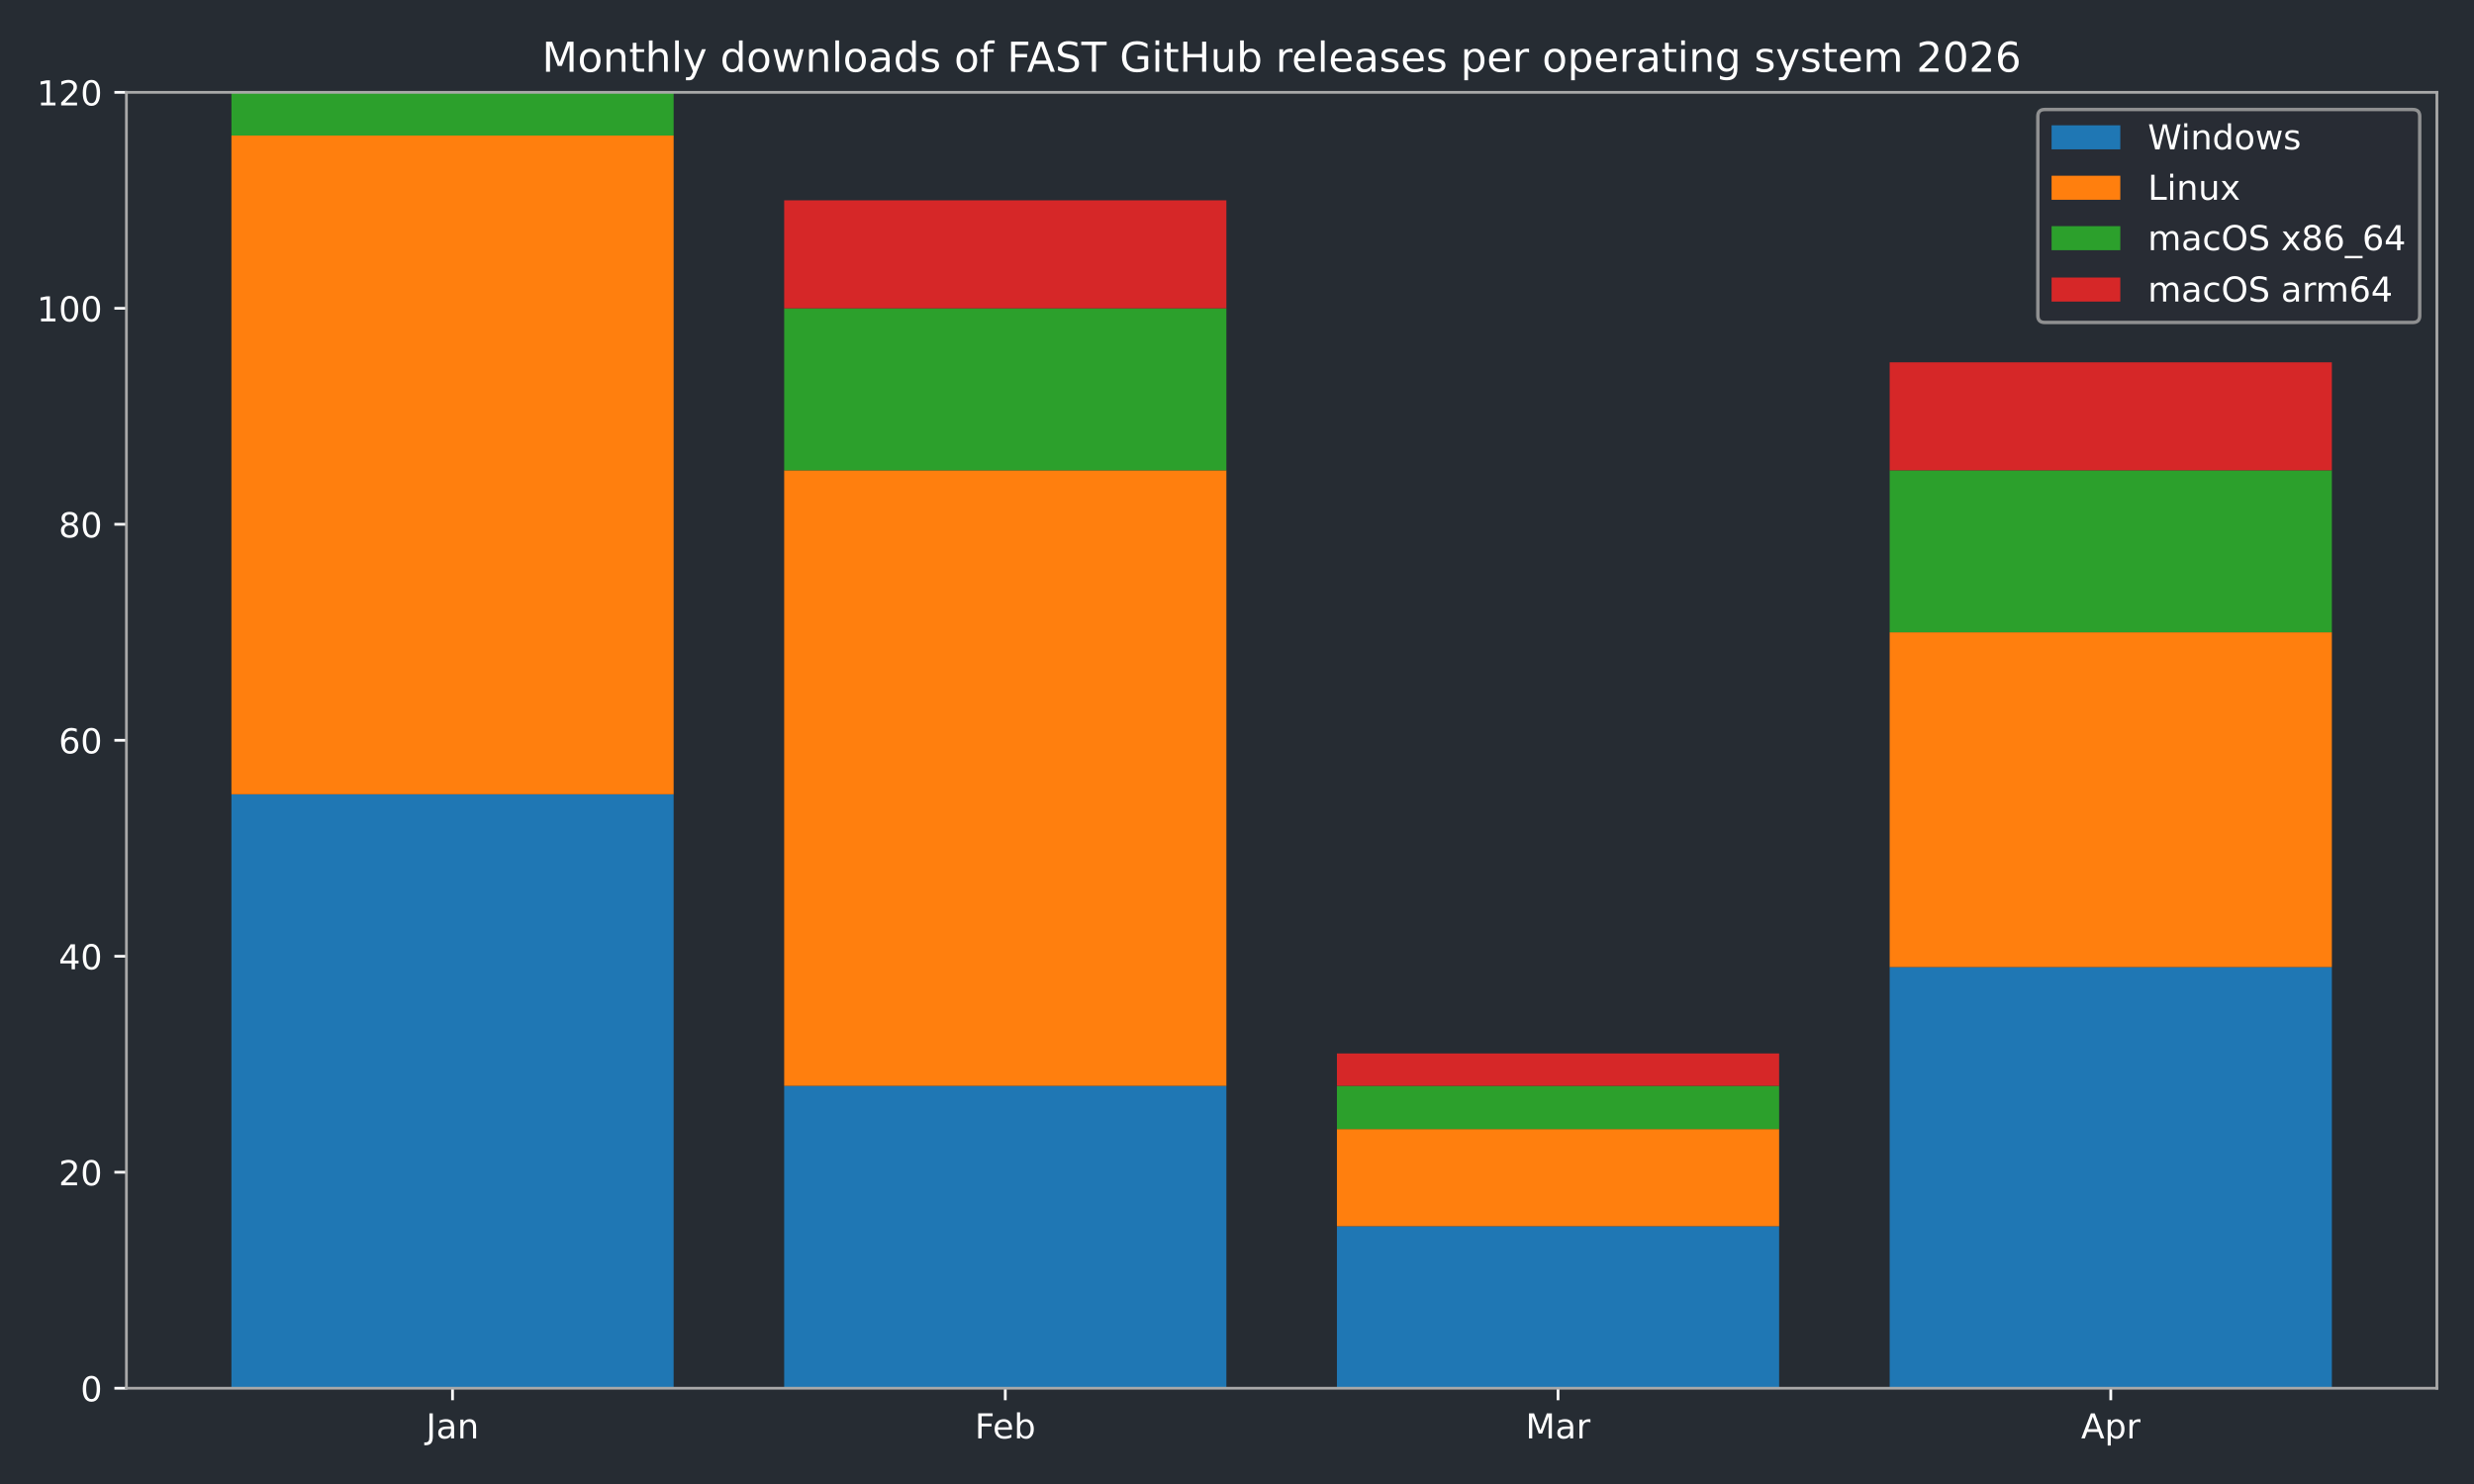
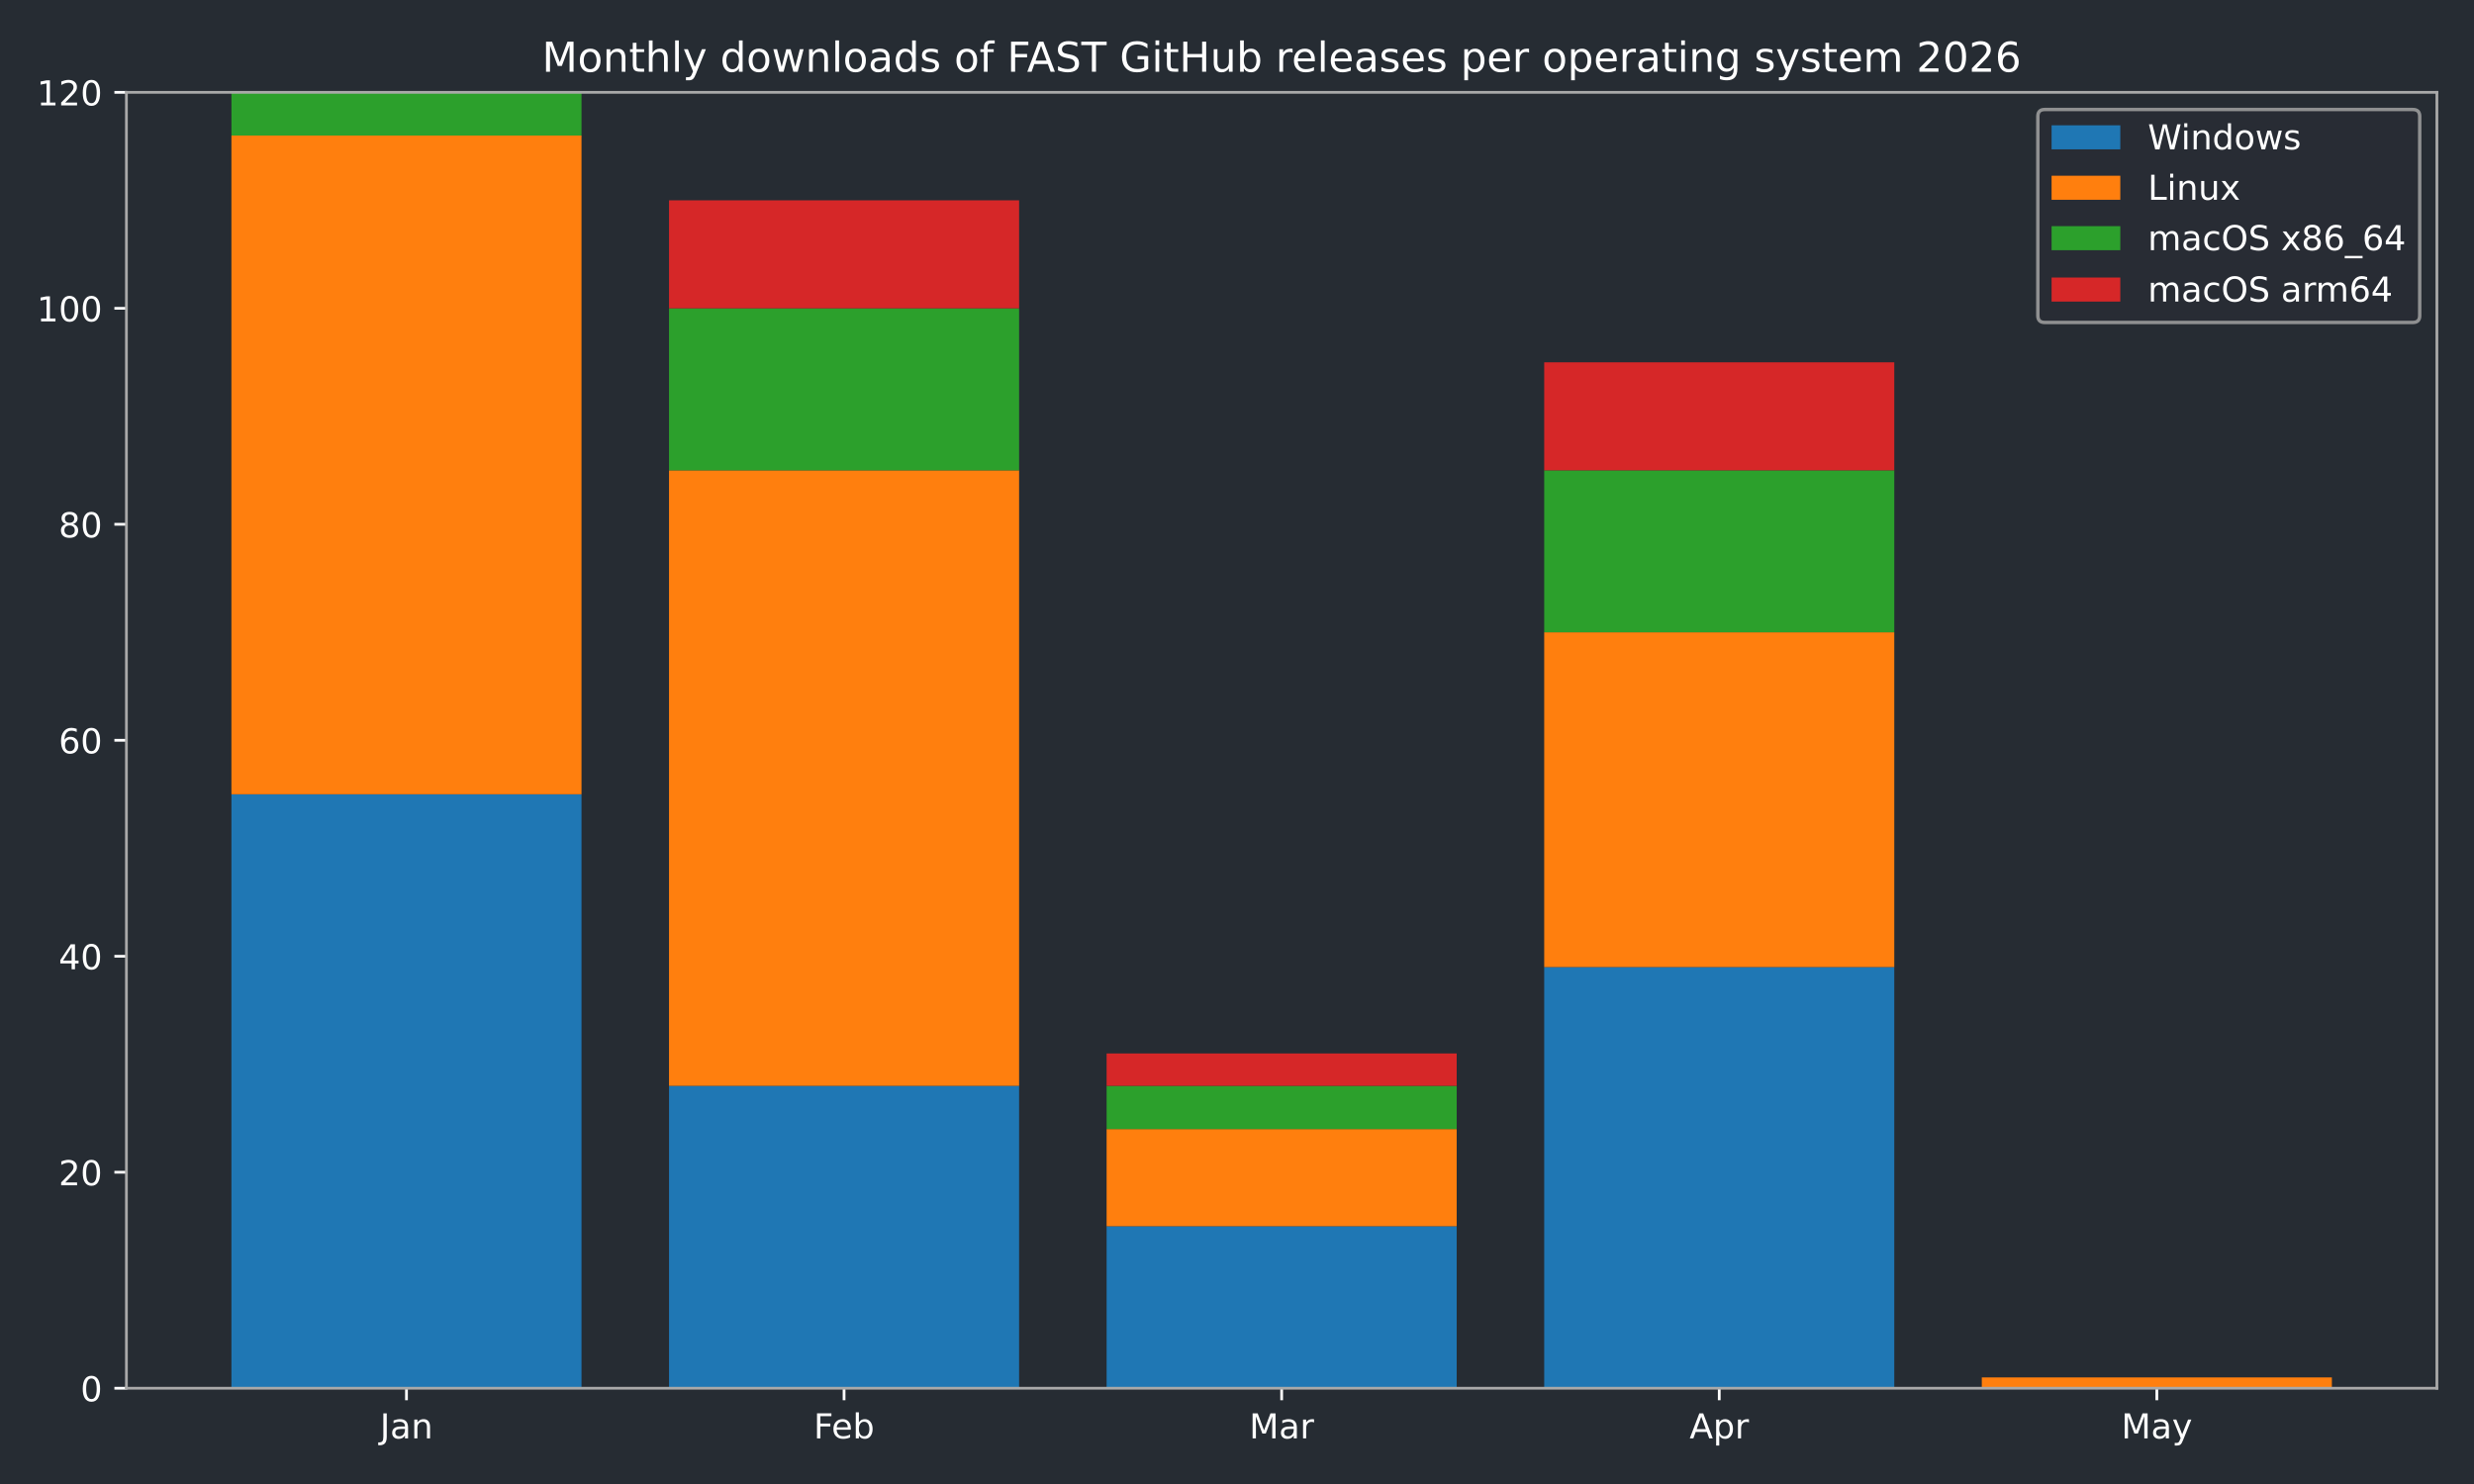
<svg xmlns="http://www.w3.org/2000/svg" xmlns:xlink="http://www.w3.org/1999/xlink" width="720pt" height="432pt" viewBox="0 0 720 432" version="1.1">
  <defs>
    <style type="text/css">*{stroke-linejoin: round; stroke-linecap: butt}</style>
  </defs>
  <g id="figure_1">
    <g id="patch_1">
      <path d="M 0 432  L 720 432  L 720 0  L 0 0  z " style="fill: #262c33" />
    </g>
    <g id="axes_1">
      <g id="patch_2">
        <path d="M 36.79 404.12  L 709.2 404.12  L 709.2 26.88  L 36.79 26.88  z " style="fill: #262c33" />
      </g>
      <g id="patch_3">
-         <path d="M 67.354 404.12  L 196.045 404.12  L 196.045 231.218  L 67.354 231.218  z " clip-path="url(#pd6a14d8ec6)" style="fill: #1f77b4" />
+         <path d="M 67.354 404.12  L 169.234 404.12  L 169.234 231.218  L 67.354 231.218  z " clip-path="url(#pbd610a93d9)" style="fill: #1f77b4" />
      </g>
      <g id="patch_4">
-         <path d="M 228.218 404.12  L 356.909 404.12  L 356.909 316.097  L 228.218 316.097  z " clip-path="url(#pd6a14d8ec6)" style="fill: #1f77b4" />
+         <path d="M 194.704 404.12  L 296.585 404.12  L 296.585 316.097  L 194.704 316.097  z " clip-path="url(#pbd610a93d9)" style="fill: #1f77b4" />
      </g>
      <g id="patch_5">
-         <path d="M 389.081 404.12  L 517.772 404.12  L 517.772 356.965  L 389.081 356.965  z " clip-path="url(#pd6a14d8ec6)" style="fill: #1f77b4" />
+         <path d="M 322.055 404.12  L 423.935 404.12  L 423.935 356.965  L 322.055 356.965  z " clip-path="url(#pbd610a93d9)" style="fill: #1f77b4" />
      </g>
      <g id="patch_6">
-         <path d="M 549.945 404.12  L 678.636 404.12  L 678.636 281.517  L 549.945 281.517  z " clip-path="url(#pd6a14d8ec6)" style="fill: #1f77b4" />
+         <path d="M 449.405 404.12  L 551.286 404.12  L 551.286 281.517  L 449.405 281.517  z " clip-path="url(#pbd610a93d9)" style="fill: #1f77b4" />
      </g>
      <g id="patch_7">
-         <path d="M 67.354 231.218  L 196.045 231.218  L 196.045 39.455  L 67.354 39.455  z " clip-path="url(#pd6a14d8ec6)" style="fill: #ff7f0e" />
+         <path d="M 576.756 404.12  L 678.636 404.12  L 678.636 404.12  L 576.756 404.12  z " clip-path="url(#pbd610a93d9)" style="fill: #1f77b4" />
      </g>
      <g id="patch_8">
-         <path d="M 228.218 316.097  L 356.909 316.097  L 356.909 136.908  L 228.218 136.908  z " clip-path="url(#pd6a14d8ec6)" style="fill: #ff7f0e" />
+         <path d="M 67.354 231.218  L 169.234 231.218  L 169.234 39.455  L 67.354 39.455  z " clip-path="url(#pbd610a93d9)" style="fill: #ff7f0e" />
      </g>
      <g id="patch_9">
-         <path d="M 389.081 356.965  L 517.772 356.965  L 517.772 328.672  L 389.081 328.672  z " clip-path="url(#pd6a14d8ec6)" style="fill: #ff7f0e" />
+         <path d="M 194.704 316.097  L 296.585 316.097  L 296.585 136.908  L 194.704 136.908  z " clip-path="url(#pbd610a93d9)" style="fill: #ff7f0e" />
      </g>
      <g id="patch_10">
-         <path d="M 549.945 281.517  L 678.636 281.517  L 678.636 184.063  L 549.945 184.063  z " clip-path="url(#pd6a14d8ec6)" style="fill: #ff7f0e" />
+         <path d="M 322.055 356.965  L 423.935 356.965  L 423.935 328.672  L 322.055 328.672  z " clip-path="url(#pbd610a93d9)" style="fill: #ff7f0e" />
      </g>
      <g id="patch_11">
-         <path d="M 67.354 39.455  L 196.045 39.455  L 196.045 26.88  L 67.354 26.88  z " clip-path="url(#pd6a14d8ec6)" style="fill: #2ca02c" />
+         <path d="M 449.405 281.517  L 551.286 281.517  L 551.286 184.063  L 449.405 184.063  z " clip-path="url(#pbd610a93d9)" style="fill: #ff7f0e" />
      </g>
      <g id="patch_12">
-         <path d="M 228.218 136.908  L 356.909 136.908  L 356.909 89.753  L 228.218 89.753  z " clip-path="url(#pd6a14d8ec6)" style="fill: #2ca02c" />
+         <path d="M 576.756 404.12  L 678.636 404.12  L 678.636 400.976  L 576.756 400.976  z " clip-path="url(#pbd610a93d9)" style="fill: #ff7f0e" />
      </g>
      <g id="patch_13">
-         <path d="M 389.081 328.672  L 517.772 328.672  L 517.772 316.097  L 389.081 316.097  z " clip-path="url(#pd6a14d8ec6)" style="fill: #2ca02c" />
+         <path d="M 67.354 39.455  L 169.234 39.455  L 169.234 26.88  L 67.354 26.88  z " clip-path="url(#pbd610a93d9)" style="fill: #2ca02c" />
      </g>
      <g id="patch_14">
-         <path d="M 549.945 184.063  L 678.636 184.063  L 678.636 136.908  L 549.945 136.908  z " clip-path="url(#pd6a14d8ec6)" style="fill: #2ca02c" />
+         <path d="M 194.704 136.908  L 296.585 136.908  L 296.585 89.753  L 194.704 89.753  z " clip-path="url(#pbd610a93d9)" style="fill: #2ca02c" />
      </g>
      <g id="patch_15">
-         <path d="M 67.354 26.88  L 196.045 26.88  L 196.045 26.88  L 67.354 26.88  z " clip-path="url(#pd6a14d8ec6)" style="fill: #d62728" />
+         <path d="M 322.055 328.672  L 423.935 328.672  L 423.935 316.097  L 322.055 316.097  z " clip-path="url(#pbd610a93d9)" style="fill: #2ca02c" />
      </g>
      <g id="patch_16">
-         <path d="M 228.218 89.753  L 356.909 89.753  L 356.909 58.317  L 228.218 58.317  z " clip-path="url(#pd6a14d8ec6)" style="fill: #d62728" />
+         <path d="M 449.405 184.063  L 551.286 184.063  L 551.286 136.908  L 449.405 136.908  z " clip-path="url(#pbd610a93d9)" style="fill: #2ca02c" />
      </g>
      <g id="patch_17">
-         <path d="M 389.081 316.097  L 517.772 316.097  L 517.772 306.666  L 389.081 306.666  z " clip-path="url(#pd6a14d8ec6)" style="fill: #d62728" />
+         <path d="M 576.756 400.976  L 678.636 400.976  L 678.636 400.976  L 576.756 400.976  z " clip-path="url(#pbd610a93d9)" style="fill: #2ca02c" />
      </g>
      <g id="patch_18">
-         <path d="M 549.945 136.908  L 678.636 136.908  L 678.636 105.472  L 549.945 105.472  z " clip-path="url(#pd6a14d8ec6)" style="fill: #d62728" />
+         <path d="M 67.354 26.88  L 169.234 26.88  L 169.234 26.88  L 67.354 26.88  z " clip-path="url(#pbd610a93d9)" style="fill: #d62728" />
+       </g>
+       <g id="patch_19">
+         <path d="M 194.704 89.753  L 296.585 89.753  L 296.585 58.317  L 194.704 58.317  z " clip-path="url(#pbd610a93d9)" style="fill: #d62728" />
+       </g>
+       <g id="patch_20">
+         <path d="M 322.055 316.097  L 423.935 316.097  L 423.935 306.666  L 322.055 306.666  z " clip-path="url(#pbd610a93d9)" style="fill: #d62728" />
+       </g>
+       <g id="patch_21">
+         <path d="M 449.405 136.908  L 551.286 136.908  L 551.286 105.472  L 449.405 105.472  z " clip-path="url(#pbd610a93d9)" style="fill: #d62728" />
+       </g>
+       <g id="patch_22">
+         <path d="M 576.756 400.976  L 678.636 400.976  L 678.636 400.976  L 576.756 400.976  z " clip-path="url(#pbd610a93d9)" style="fill: #d62728" />
      </g>
      <g id="matplotlib.axis_1">
        <g id="xtick_1">
          <g id="line2d_1">
            <defs>
-               <path id="m2f04fd8aa3" d="M 0 0  L 0 3.5  " style="stroke: #ffffff; stroke-width: 0.8" />
+               <path id="m03e7fba0e6" d="M 0 0  L 0 3.5  " style="stroke: #ffffff; stroke-width: 0.8" />
            </defs>
            <g>
-               <use xlink:href="#m2f04fd8aa3" x="131.7" y="404.12" style="fill: #ffffff; stroke: #ffffff; stroke-width: 0.8" />
+               <use xlink:href="#m03e7fba0e6" x="118.294" y="404.12" style="fill: #ffffff; stroke: #ffffff; stroke-width: 0.8" />
            </g>
          </g>
          <g id="text_1">
-             <g style="fill: #ffffff" transform="translate(123.9917 418.7184) scale(0.1 -0.1)">
+             <g style="fill: #ffffff" transform="translate(110.5864 418.7184) scale(0.1 -0.1)">
              <defs>
                <path id="DejaVuSans-4a" d="M 628 4666  L 1259 4666  L 1259 325  Q 1259 -519 939 -900  Q 619 -1281 -91 -1281  L -331 -1281  L -331 -750  L -134 -750  Q 284 -750 456 -515  Q 628 -281 628 325  L 628 4666  z " transform="scale(0.015625)" />
                <path id="DejaVuSans-61" d="M 2194 1759  Q 1497 1759 1228 1600  Q 959 1441 959 1056  Q 959 750 1161 570  Q 1363 391 1709 391  Q 2188 391 2477 730  Q 2766 1069 2766 1631  L 2766 1759  L 2194 1759  z M 3341 1997  L 3341 0  L 2766 0  L 2766 531  Q 2569 213 2275 61  Q 1981 -91 1556 -91  Q 1019 -91 701 211  Q 384 513 384 1019  Q 384 1609 779 1909  Q 1175 2209 1959 2209  L 2766 2209  L 2766 2266  Q 2766 2663 2505 2880  Q 2244 3097 1772 3097  Q 1472 3097 1187 3025  Q 903 2953 641 2809  L 641 3341  Q 956 3463 1253 3523  Q 1550 3584 1831 3584  Q 2591 3584 2966 3190  Q 3341 2797 3341 1997  z " transform="scale(0.015625)" />
                <path id="DejaVuSans-6e" d="M 3513 2113  L 3513 0  L 2938 0  L 2938 2094  Q 2938 2591 2744 2837  Q 2550 3084 2163 3084  Q 1697 3084 1428 2787  Q 1159 2491 1159 1978  L 1159 0  L 581 0  L 581 3500  L 1159 3500  L 1159 2956  Q 1366 3272 1645 3428  Q 1925 3584 2291 3584  Q 2894 3584 3203 3211  Q 3513 2838 3513 2113  z " transform="scale(0.015625)" />
              </defs>
              <use xlink:href="#DejaVuSans-4a" />
              <use xlink:href="#DejaVuSans-61" transform="translate(29.49219 0)" />
              <use xlink:href="#DejaVuSans-6e" transform="translate(90.77148 0)" />
            </g>
          </g>
        </g>
        <g id="xtick_2">
          <g id="line2d_2">
            <g>
-               <use xlink:href="#m2f04fd8aa3" x="292.563" y="404.12" style="fill: #ffffff; stroke: #ffffff; stroke-width: 0.8" />
+               <use xlink:href="#m03e7fba0e6" x="245.645" y="404.12" style="fill: #ffffff; stroke: #ffffff; stroke-width: 0.8" />
            </g>
          </g>
          <g id="text_2">
-             <g style="fill: #ffffff" transform="translate(283.7116 418.7184) scale(0.1 -0.1)">
+             <g style="fill: #ffffff" transform="translate(236.7931 418.7184) scale(0.1 -0.1)">
              <defs>
                <path id="DejaVuSans-46" d="M 628 4666  L 3309 4666  L 3309 4134  L 1259 4134  L 1259 2759  L 3109 2759  L 3109 2228  L 1259 2228  L 1259 0  L 628 0  L 628 4666  z " transform="scale(0.015625)" />
                <path id="DejaVuSans-65" d="M 3597 1894  L 3597 1613  L 953 1613  Q 991 1019 1311 708  Q 1631 397 2203 397  Q 2534 397 2845 478  Q 3156 559 3463 722  L 3463 178  Q 3153 47 2828 -22  Q 2503 -91 2169 -91  Q 1331 -91 842 396  Q 353 884 353 1716  Q 353 2575 817 3079  Q 1281 3584 2069 3584  Q 2775 3584 3186 3129  Q 3597 2675 3597 1894  z M 3022 2063  Q 3016 2534 2758 2815  Q 2500 3097 2075 3097  Q 1594 3097 1305 2825  Q 1016 2553 972 2059  L 3022 2063  z " transform="scale(0.015625)" />
                <path id="DejaVuSans-62" d="M 3116 1747  Q 3116 2381 2855 2742  Q 2594 3103 2138 3103  Q 1681 3103 1420 2742  Q 1159 2381 1159 1747  Q 1159 1113 1420 752  Q 1681 391 2138 391  Q 2594 391 2855 752  Q 3116 1113 3116 1747  z M 1159 2969  Q 1341 3281 1617 3432  Q 1894 3584 2278 3584  Q 2916 3584 3314 3078  Q 3713 2572 3713 1747  Q 3713 922 3314 415  Q 2916 -91 2278 -91  Q 1894 -91 1617 61  Q 1341 213 1159 525  L 1159 0  L 581 0  L 581 4863  L 1159 4863  L 1159 2969  z " transform="scale(0.015625)" />
              </defs>
              <use xlink:href="#DejaVuSans-46" />
              <use xlink:href="#DejaVuSans-65" transform="translate(52.01953 0)" />
              <use xlink:href="#DejaVuSans-62" transform="translate(113.543 0)" />
            </g>
          </g>
        </g>
        <g id="xtick_3">
          <g id="line2d_3">
            <g>
-               <use xlink:href="#m2f04fd8aa3" x="453.427" y="404.12" style="fill: #ffffff; stroke: #ffffff; stroke-width: 0.8" />
+               <use xlink:href="#m03e7fba0e6" x="372.995" y="404.12" style="fill: #ffffff; stroke: #ffffff; stroke-width: 0.8" />
            </g>
          </g>
          <g id="text_3">
-             <g style="fill: #ffffff" transform="translate(443.9932 418.7184) scale(0.1 -0.1)">
+             <g style="fill: #ffffff" transform="translate(363.5614 418.7184) scale(0.1 -0.1)">
              <defs>
                <path id="DejaVuSans-4d" d="M 628 4666  L 1569 4666  L 2759 1491  L 3956 4666  L 4897 4666  L 4897 0  L 4281 0  L 4281 4097  L 3078 897  L 2444 897  L 1241 4097  L 1241 0  L 628 0  L 628 4666  z " transform="scale(0.015625)" />
                <path id="DejaVuSans-72" d="M 2631 2963  Q 2534 3019 2420 3045  Q 2306 3072 2169 3072  Q 1681 3072 1420 2755  Q 1159 2438 1159 1844  L 1159 0  L 581 0  L 581 3500  L 1159 3500  L 1159 2956  Q 1341 3275 1631 3429  Q 1922 3584 2338 3584  Q 2397 3584 2469 3576  Q 2541 3569 2628 3553  L 2631 2963  z " transform="scale(0.015625)" />
              </defs>
              <use xlink:href="#DejaVuSans-4d" />
              <use xlink:href="#DejaVuSans-61" transform="translate(86.2793 0)" />
              <use xlink:href="#DejaVuSans-72" transform="translate(147.5586 0)" />
            </g>
          </g>
        </g>
        <g id="xtick_4">
          <g id="line2d_4">
            <g>
-               <use xlink:href="#m2f04fd8aa3" x="614.29" y="404.12" style="fill: #ffffff; stroke: #ffffff; stroke-width: 0.8" />
+               <use xlink:href="#m03e7fba0e6" x="500.345" y="404.12" style="fill: #ffffff; stroke: #ffffff; stroke-width: 0.8" />
            </g>
          </g>
          <g id="text_4">
-             <g style="fill: #ffffff" transform="translate(605.6405 418.7184) scale(0.1 -0.1)">
+             <g style="fill: #ffffff" transform="translate(491.6954 418.7184) scale(0.1 -0.1)">
              <defs>
                <path id="DejaVuSans-41" d="M 2188 4044  L 1331 1722  L 3047 1722  L 2188 4044  z M 1831 4666  L 2547 4666  L 4325 0  L 3669 0  L 3244 1197  L 1141 1197  L 716 0  L 50 0  L 1831 4666  z " transform="scale(0.015625)" />
                <path id="DejaVuSans-70" d="M 1159 525  L 1159 -1331  L 581 -1331  L 581 3500  L 1159 3500  L 1159 2969  Q 1341 3281 1617 3432  Q 1894 3584 2278 3584  Q 2916 3584 3314 3078  Q 3713 2572 3713 1747  Q 3713 922 3314 415  Q 2916 -91 2278 -91  Q 1894 -91 1617 61  Q 1341 213 1159 525  z M 3116 1747  Q 3116 2381 2855 2742  Q 2594 3103 2138 3103  Q 1681 3103 1420 2742  Q 1159 2381 1159 1747  Q 1159 1113 1420 752  Q 1681 391 2138 391  Q 2594 391 2855 752  Q 3116 1113 3116 1747  z " transform="scale(0.015625)" />
              </defs>
              <use xlink:href="#DejaVuSans-41" />
              <use xlink:href="#DejaVuSans-70" transform="translate(68.4082 0)" />
              <use xlink:href="#DejaVuSans-72" transform="translate(131.8848 0)" />
            </g>
          </g>
        </g>
+         <g id="xtick_5">
+           <g id="line2d_5">
+             <g>
+               <use xlink:href="#m03e7fba0e6" x="627.696" y="404.12" style="fill: #ffffff; stroke: #ffffff; stroke-width: 0.8" />
+             </g>
+           </g>
+           <g id="text_5">
+             <g style="fill: #ffffff" transform="translate(617.3583 418.7184) scale(0.1 -0.1)">
+               <defs>
+                 <path id="DejaVuSans-79" d="M 2059 -325  Q 1816 -950 1584 -1140  Q 1353 -1331 966 -1331  L 506 -1331  L 506 -850  L 844 -850  Q 1081 -850 1212 -737  Q 1344 -625 1503 -206  L 1606 56  L 191 3500  L 800 3500  L 1894 763  L 2988 3500  L 3597 3500  L 2059 -325  z " transform="scale(0.015625)" />
+               </defs>
+               <use xlink:href="#DejaVuSans-4d" />
+               <use xlink:href="#DejaVuSans-61" transform="translate(86.2793 0)" />
+               <use xlink:href="#DejaVuSans-79" transform="translate(147.5586 0)" />
+             </g>
+           </g>
+         </g>
      </g>
      <g id="matplotlib.axis_2">
        <g id="ytick_1">
-           <g id="line2d_5">
+           <g id="line2d_6">
            <defs>
-               <path id="m937e18650d" d="M 0 0  L -3.5 0  " style="stroke: #ffffff; stroke-width: 0.8" />
+               <path id="m970c5c3426" d="M 0 0  L -3.5 0  " style="stroke: #ffffff; stroke-width: 0.8" />
            </defs>
            <g>
-               <use xlink:href="#m937e18650d" x="36.79" y="404.12" style="fill: #ffffff; stroke: #ffffff; stroke-width: 0.8" />
-             </g>
-           </g>
-           <g id="text_5">
+               <use xlink:href="#m970c5c3426" x="36.79" y="404.12" style="fill: #ffffff; stroke: #ffffff; stroke-width: 0.8" />
+             </g>
+           </g>
+           <g id="text_6">
            <g style="fill: #ffffff" transform="translate(23.4275 407.9192) scale(0.1 -0.1)">
              <defs>
                <path id="DejaVuSans-30" d="M 2034 4250  Q 1547 4250 1301 3770  Q 1056 3291 1056 2328  Q 1056 1369 1301 889  Q 1547 409 2034 409  Q 2525 409 2770 889  Q 3016 1369 3016 2328  Q 3016 3291 2770 3770  Q 2525 4250 2034 4250  z M 2034 4750  Q 2819 4750 3233 4129  Q 3647 3509 3647 2328  Q 3647 1150 3233 529  Q 2819 -91 2034 -91  Q 1250 -91 836 529  Q 422 1150 422 2328  Q 422 3509 836 4129  Q 1250 4750 2034 4750  z " transform="scale(0.015625)" />
              </defs>
              <use xlink:href="#DejaVuSans-30" />
            </g>
          </g>
        </g>
        <g id="ytick_2">
-           <g id="line2d_6">
-             <g>
-               <use xlink:href="#m937e18650d" x="36.79" y="341.247" style="fill: #ffffff; stroke: #ffffff; stroke-width: 0.8" />
-             </g>
-           </g>
-           <g id="text_6">
+           <g id="line2d_7">
+             <g>
+               <use xlink:href="#m970c5c3426" x="36.79" y="341.247" style="fill: #ffffff; stroke: #ffffff; stroke-width: 0.8" />
+             </g>
+           </g>
+           <g id="text_7">
            <g style="fill: #ffffff" transform="translate(17.065 345.0459) scale(0.1 -0.1)">
              <defs>
                <path id="DejaVuSans-32" d="M 1228 531  L 3431 531  L 3431 0  L 469 0  L 469 531  Q 828 903 1448 1529  Q 2069 2156 2228 2338  Q 2531 2678 2651 2914  Q 2772 3150 2772 3378  Q 2772 3750 2511 3984  Q 2250 4219 1831 4219  Q 1534 4219 1204 4116  Q 875 4013 500 3803  L 500 4441  Q 881 4594 1212 4672  Q 1544 4750 1819 4750  Q 2544 4750 2975 4387  Q 3406 4025 3406 3419  Q 3406 3131 3298 2873  Q 3191 2616 2906 2266  Q 2828 2175 2409 1742  Q 1991 1309 1228 531  z " transform="scale(0.015625)" />
              </defs>
              <use xlink:href="#DejaVuSans-32" />
              <use xlink:href="#DejaVuSans-30" transform="translate(63.62305 0)" />
            </g>
          </g>
        </g>
        <g id="ytick_3">
-           <g id="line2d_7">
-             <g>
-               <use xlink:href="#m937e18650d" x="36.79" y="278.373" style="fill: #ffffff; stroke: #ffffff; stroke-width: 0.8" />
-             </g>
-           </g>
-           <g id="text_7">
+           <g id="line2d_8">
+             <g>
+               <use xlink:href="#m970c5c3426" x="36.79" y="278.373" style="fill: #ffffff; stroke: #ffffff; stroke-width: 0.8" />
+             </g>
+           </g>
+           <g id="text_8">
            <g style="fill: #ffffff" transform="translate(17.065 282.1726) scale(0.1 -0.1)">
              <defs>
                <path id="DejaVuSans-34" d="M 2419 4116  L 825 1625  L 2419 1625  L 2419 4116  z M 2253 4666  L 3047 4666  L 3047 1625  L 3713 1625  L 3713 1100  L 3047 1100  L 3047 0  L 2419 0  L 2419 1100  L 313 1100  L 313 1709  L 2253 4666  z " transform="scale(0.015625)" />
              </defs>
              <use xlink:href="#DejaVuSans-34" />
              <use xlink:href="#DejaVuSans-30" transform="translate(63.62305 0)" />
            </g>
          </g>
        </g>
        <g id="ytick_4">
-           <g id="line2d_8">
-             <g>
-               <use xlink:href="#m937e18650d" x="36.79" y="215.5" style="fill: #ffffff; stroke: #ffffff; stroke-width: 0.8" />
-             </g>
-           </g>
-           <g id="text_8">
+           <g id="line2d_9">
+             <g>
+               <use xlink:href="#m970c5c3426" x="36.79" y="215.5" style="fill: #ffffff; stroke: #ffffff; stroke-width: 0.8" />
+             </g>
+           </g>
+           <g id="text_9">
            <g style="fill: #ffffff" transform="translate(17.065 219.2992) scale(0.1 -0.1)">
              <defs>
                <path id="DejaVuSans-36" d="M 2113 2584  Q 1688 2584 1439 2293  Q 1191 2003 1191 1497  Q 1191 994 1439 701  Q 1688 409 2113 409  Q 2538 409 2786 701  Q 3034 994 3034 1497  Q 3034 2003 2786 2293  Q 2538 2584 2113 2584  z M 3366 4563  L 3366 3988  Q 3128 4100 2886 4159  Q 2644 4219 2406 4219  Q 1781 4219 1451 3797  Q 1122 3375 1075 2522  Q 1259 2794 1537 2939  Q 1816 3084 2150 3084  Q 2853 3084 3261 2657  Q 3669 2231 3669 1497  Q 3669 778 3244 343  Q 2819 -91 2113 -91  Q 1303 -91 875 529  Q 447 1150 447 2328  Q 447 3434 972 4092  Q 1497 4750 2381 4750  Q 2619 4750 2861 4703  Q 3103 4656 3366 4563  z " transform="scale(0.015625)" />
              </defs>
              <use xlink:href="#DejaVuSans-36" />
              <use xlink:href="#DejaVuSans-30" transform="translate(63.62305 0)" />
            </g>
          </g>
        </g>
        <g id="ytick_5">
-           <g id="line2d_9">
-             <g>
-               <use xlink:href="#m937e18650d" x="36.79" y="152.627" style="fill: #ffffff; stroke: #ffffff; stroke-width: 0.8" />
-             </g>
-           </g>
-           <g id="text_9">
+           <g id="line2d_10">
+             <g>
+               <use xlink:href="#m970c5c3426" x="36.79" y="152.627" style="fill: #ffffff; stroke: #ffffff; stroke-width: 0.8" />
+             </g>
+           </g>
+           <g id="text_10">
            <g style="fill: #ffffff" transform="translate(17.065 156.4259) scale(0.1 -0.1)">
              <defs>
                <path id="DejaVuSans-38" d="M 2034 2216  Q 1584 2216 1326 1975  Q 1069 1734 1069 1313  Q 1069 891 1326 650  Q 1584 409 2034 409  Q 2484 409 2743 651  Q 3003 894 3003 1313  Q 3003 1734 2745 1975  Q 2488 2216 2034 2216  z M 1403 2484  Q 997 2584 770 2862  Q 544 3141 544 3541  Q 544 4100 942 4425  Q 1341 4750 2034 4750  Q 2731 4750 3128 4425  Q 3525 4100 3525 3541  Q 3525 3141 3298 2862  Q 3072 2584 2669 2484  Q 3125 2378 3379 2068  Q 3634 1759 3634 1313  Q 3634 634 3220 271  Q 2806 -91 2034 -91  Q 1263 -91 848 271  Q 434 634 434 1313  Q 434 1759 690 2068  Q 947 2378 1403 2484  z M 1172 3481  Q 1172 3119 1398 2916  Q 1625 2713 2034 2713  Q 2441 2713 2670 2916  Q 2900 3119 2900 3481  Q 2900 3844 2670 4047  Q 2441 4250 2034 4250  Q 1625 4250 1398 4047  Q 1172 3844 1172 3481  z " transform="scale(0.015625)" />
              </defs>
              <use xlink:href="#DejaVuSans-38" />
              <use xlink:href="#DejaVuSans-30" transform="translate(63.62305 0)" />
            </g>
          </g>
        </g>
        <g id="ytick_6">
-           <g id="line2d_10">
-             <g>
-               <use xlink:href="#m937e18650d" x="36.79" y="89.753" style="fill: #ffffff; stroke: #ffffff; stroke-width: 0.8" />
-             </g>
-           </g>
-           <g id="text_10">
+           <g id="line2d_11">
+             <g>
+               <use xlink:href="#m970c5c3426" x="36.79" y="89.753" style="fill: #ffffff; stroke: #ffffff; stroke-width: 0.8" />
+             </g>
+           </g>
+           <g id="text_11">
            <g style="fill: #ffffff" transform="translate(10.7025 93.55255) scale(0.1 -0.1)">
              <defs>
                <path id="DejaVuSans-31" d="M 794 531  L 1825 531  L 1825 4091  L 703 3866  L 703 4441  L 1819 4666  L 2450 4666  L 2450 531  L 3481 531  L 3481 0  L 794 0  L 794 531  z " transform="scale(0.015625)" />
              </defs>
              <use xlink:href="#DejaVuSans-31" />
              <use xlink:href="#DejaVuSans-30" transform="translate(63.62305 0)" />
              <use xlink:href="#DejaVuSans-30" transform="translate(127.2461 0)" />
            </g>
          </g>
        </g>
        <g id="ytick_7">
-           <g id="line2d_11">
-             <g>
-               <use xlink:href="#m937e18650d" x="36.79" y="26.88" style="fill: #ffffff; stroke: #ffffff; stroke-width: 0.8" />
-             </g>
-           </g>
-           <g id="text_11">
+           <g id="line2d_12">
+             <g>
+               <use xlink:href="#m970c5c3426" x="36.79" y="26.88" style="fill: #ffffff; stroke: #ffffff; stroke-width: 0.8" />
+             </g>
+           </g>
+           <g id="text_12">
            <g style="fill: #ffffff" transform="translate(10.7025 30.67922) scale(0.1 -0.1)">
              <use xlink:href="#DejaVuSans-31" />
              <use xlink:href="#DejaVuSans-32" transform="translate(63.62305 0)" />
              <use xlink:href="#DejaVuSans-30" transform="translate(127.2461 0)" />
            </g>
          </g>
        </g>
      </g>
-       <g id="patch_19">
+       <g id="patch_23">
        <path d="M 36.79 404.12  L 36.79 26.88  " style="fill: none; stroke: #a9a9a9; stroke-width: 0.8; stroke-linejoin: miter; stroke-linecap: square" />
      </g>
-       <g id="patch_20">
+       <g id="patch_24">
        <path d="M 709.2 404.12  L 709.2 26.88  " style="fill: none; stroke: #a9a9a9; stroke-width: 0.8; stroke-linejoin: miter; stroke-linecap: square" />
      </g>
-       <g id="patch_21">
+       <g id="patch_25">
        <path d="M 36.79 404.12  L 709.2 404.12  " style="fill: none; stroke: #a9a9a9; stroke-width: 0.8; stroke-linejoin: miter; stroke-linecap: square" />
      </g>
-       <g id="patch_22">
+       <g id="patch_26">
        <path d="M 36.79 26.88  L 709.2 26.88  " style="fill: none; stroke: #a9a9a9; stroke-width: 0.8; stroke-linejoin: miter; stroke-linecap: square" />
      </g>
-       <g id="text_12">
+       <g id="text_13">
        <g style="fill: #ffffff" transform="translate(157.7366 20.88) scale(0.12 -0.12)">
          <defs>
            <path id="DejaVuSans-6f" d="M 1959 3097  Q 1497 3097 1228 2736  Q 959 2375 959 1747  Q 959 1119 1226 758  Q 1494 397 1959 397  Q 2419 397 2687 759  Q 2956 1122 2956 1747  Q 2956 2369 2687 2733  Q 2419 3097 1959 3097  z M 1959 3584  Q 2709 3584 3137 3096  Q 3566 2609 3566 1747  Q 3566 888 3137 398  Q 2709 -91 1959 -91  Q 1206 -91 779 398  Q 353 888 353 1747  Q 353 2609 779 3096  Q 1206 3584 1959 3584  z " transform="scale(0.015625)" />
            <path id="DejaVuSans-74" d="M 1172 4494  L 1172 3500  L 2356 3500  L 2356 3053  L 1172 3053  L 1172 1153  Q 1172 725 1289 603  Q 1406 481 1766 481  L 2356 481  L 2356 0  L 1766 0  Q 1100 0 847 248  Q 594 497 594 1153  L 594 3053  L 172 3053  L 172 3500  L 594 3500  L 594 4494  L 1172 4494  z " transform="scale(0.015625)" />
            <path id="DejaVuSans-68" d="M 3513 2113  L 3513 0  L 2938 0  L 2938 2094  Q 2938 2591 2744 2837  Q 2550 3084 2163 3084  Q 1697 3084 1428 2787  Q 1159 2491 1159 1978  L 1159 0  L 581 0  L 581 4863  L 1159 4863  L 1159 2956  Q 1366 3272 1645 3428  Q 1925 3584 2291 3584  Q 2894 3584 3203 3211  Q 3513 2838 3513 2113  z " transform="scale(0.015625)" />
            <path id="DejaVuSans-6c" d="M 603 4863  L 1178 4863  L 1178 0  L 603 0  L 603 4863  z " transform="scale(0.015625)" />
-             <path id="DejaVuSans-79" d="M 2059 -325  Q 1816 -950 1584 -1140  Q 1353 -1331 966 -1331  L 506 -1331  L 506 -850  L 844 -850  Q 1081 -850 1212 -737  Q 1344 -625 1503 -206  L 1606 56  L 191 3500  L 800 3500  L 1894 763  L 2988 3500  L 3597 3500  L 2059 -325  z " transform="scale(0.015625)" />
            <path id="DejaVuSans-20" transform="scale(0.015625)" />
            <path id="DejaVuSans-64" d="M 2906 2969  L 2906 4863  L 3481 4863  L 3481 0  L 2906 0  L 2906 525  Q 2725 213 2448 61  Q 2172 -91 1784 -91  Q 1150 -91 751 415  Q 353 922 353 1747  Q 353 2572 751 3078  Q 1150 3584 1784 3584  Q 2172 3584 2448 3432  Q 2725 3281 2906 2969  z M 947 1747  Q 947 1113 1208 752  Q 1469 391 1925 391  Q 2381 391 2643 752  Q 2906 1113 2906 1747  Q 2906 2381 2643 2742  Q 2381 3103 1925 3103  Q 1469 3103 1208 2742  Q 947 2381 947 1747  z " transform="scale(0.015625)" />
            <path id="DejaVuSans-77" d="M 269 3500  L 844 3500  L 1563 769  L 2278 3500  L 2956 3500  L 3675 769  L 4391 3500  L 4966 3500  L 4050 0  L 3372 0  L 2619 2869  L 1863 0  L 1184 0  L 269 3500  z " transform="scale(0.015625)" />
            <path id="DejaVuSans-73" d="M 2834 3397  L 2834 2853  Q 2591 2978 2328 3040  Q 2066 3103 1784 3103  Q 1356 3103 1142 2972  Q 928 2841 928 2578  Q 928 2378 1081 2264  Q 1234 2150 1697 2047  L 1894 2003  Q 2506 1872 2764 1633  Q 3022 1394 3022 966  Q 3022 478 2636 193  Q 2250 -91 1575 -91  Q 1294 -91 989 -36  Q 684 19 347 128  L 347 722  Q 666 556 975 473  Q 1284 391 1588 391  Q 1994 391 2212 530  Q 2431 669 2431 922  Q 2431 1156 2273 1281  Q 2116 1406 1581 1522  L 1381 1569  Q 847 1681 609 1914  Q 372 2147 372 2553  Q 372 3047 722 3315  Q 1072 3584 1716 3584  Q 2034 3584 2315 3537  Q 2597 3491 2834 3397  z " transform="scale(0.015625)" />
            <path id="DejaVuSans-66" d="M 2375 4863  L 2375 4384  L 1825 4384  Q 1516 4384 1395 4259  Q 1275 4134 1275 3809  L 1275 3500  L 2222 3500  L 2222 3053  L 1275 3053  L 1275 0  L 697 0  L 697 3053  L 147 3053  L 147 3500  L 697 3500  L 697 3744  Q 697 4328 969 4595  Q 1241 4863 1831 4863  L 2375 4863  z " transform="scale(0.015625)" />
            <path id="DejaVuSans-53" d="M 3425 4513  L 3425 3897  Q 3066 4069 2747 4153  Q 2428 4238 2131 4238  Q 1616 4238 1336 4038  Q 1056 3838 1056 3469  Q 1056 3159 1242 3001  Q 1428 2844 1947 2747  L 2328 2669  Q 3034 2534 3370 2195  Q 3706 1856 3706 1288  Q 3706 609 3251 259  Q 2797 -91 1919 -91  Q 1588 -91 1214 -16  Q 841 59 441 206  L 441 856  Q 825 641 1194 531  Q 1563 422 1919 422  Q 2459 422 2753 634  Q 3047 847 3047 1241  Q 3047 1584 2836 1778  Q 2625 1972 2144 2069  L 1759 2144  Q 1053 2284 737 2584  Q 422 2884 422 3419  Q 422 4038 858 4394  Q 1294 4750 2059 4750  Q 2388 4750 2728 4690  Q 3069 4631 3425 4513  z " transform="scale(0.015625)" />
            <path id="DejaVuSans-54" d="M -19 4666  L 3928 4666  L 3928 4134  L 2272 4134  L 2272 0  L 1638 0  L 1638 4134  L -19 4134  L -19 4666  z " transform="scale(0.015625)" />
            <path id="DejaVuSans-47" d="M 3809 666  L 3809 1919  L 2778 1919  L 2778 2438  L 4434 2438  L 4434 434  Q 4069 175 3628 42  Q 3188 -91 2688 -91  Q 1594 -91 976 548  Q 359 1188 359 2328  Q 359 3472 976 4111  Q 1594 4750 2688 4750  Q 3144 4750 3555 4637  Q 3966 4525 4313 4306  L 4313 3634  Q 3963 3931 3569 4081  Q 3175 4231 2741 4231  Q 1884 4231 1454 3753  Q 1025 3275 1025 2328  Q 1025 1384 1454 906  Q 1884 428 2741 428  Q 3075 428 3337 486  Q 3600 544 3809 666  z " transform="scale(0.015625)" />
            <path id="DejaVuSans-69" d="M 603 3500  L 1178 3500  L 1178 0  L 603 0  L 603 3500  z M 603 4863  L 1178 4863  L 1178 4134  L 603 4134  L 603 4863  z " transform="scale(0.015625)" />
            <path id="DejaVuSans-48" d="M 628 4666  L 1259 4666  L 1259 2753  L 3553 2753  L 3553 4666  L 4184 4666  L 4184 0  L 3553 0  L 3553 2222  L 1259 2222  L 1259 0  L 628 0  L 628 4666  z " transform="scale(0.015625)" />
            <path id="DejaVuSans-75" d="M 544 1381  L 544 3500  L 1119 3500  L 1119 1403  Q 1119 906 1312 657  Q 1506 409 1894 409  Q 2359 409 2629 706  Q 2900 1003 2900 1516  L 2900 3500  L 3475 3500  L 3475 0  L 2900 0  L 2900 538  Q 2691 219 2414 64  Q 2138 -91 1772 -91  Q 1169 -91 856 284  Q 544 659 544 1381  z M 1991 3584  L 1991 3584  z " transform="scale(0.015625)" />
            <path id="DejaVuSans-67" d="M 2906 1791  Q 2906 2416 2648 2759  Q 2391 3103 1925 3103  Q 1463 3103 1205 2759  Q 947 2416 947 1791  Q 947 1169 1205 825  Q 1463 481 1925 481  Q 2391 481 2648 825  Q 2906 1169 2906 1791  z M 3481 434  Q 3481 -459 3084 -895  Q 2688 -1331 1869 -1331  Q 1566 -1331 1297 -1286  Q 1028 -1241 775 -1147  L 775 -588  Q 1028 -725 1275 -790  Q 1522 -856 1778 -856  Q 2344 -856 2625 -561  Q 2906 -266 2906 331  L 2906 616  Q 2728 306 2450 153  Q 2172 0 1784 0  Q 1141 0 747 490  Q 353 981 353 1791  Q 353 2603 747 3093  Q 1141 3584 1784 3584  Q 2172 3584 2450 3431  Q 2728 3278 2906 2969  L 2906 3500  L 3481 3500  L 3481 434  z " transform="scale(0.015625)" />
            <path id="DejaVuSans-6d" d="M 3328 2828  Q 3544 3216 3844 3400  Q 4144 3584 4550 3584  Q 5097 3584 5394 3201  Q 5691 2819 5691 2113  L 5691 0  L 5113 0  L 5113 2094  Q 5113 2597 4934 2840  Q 4756 3084 4391 3084  Q 3944 3084 3684 2787  Q 3425 2491 3425 1978  L 3425 0  L 2847 0  L 2847 2094  Q 2847 2600 2669 2842  Q 2491 3084 2119 3084  Q 1678 3084 1418 2786  Q 1159 2488 1159 1978  L 1159 0  L 581 0  L 581 3500  L 1159 3500  L 1159 2956  Q 1356 3278 1631 3431  Q 1906 3584 2284 3584  Q 2666 3584 2933 3390  Q 3200 3197 3328 2828  z " transform="scale(0.015625)" />
          </defs>
          <use xlink:href="#DejaVuSans-4d" />
          <use xlink:href="#DejaVuSans-6f" transform="translate(86.2793 0)" />
          <use xlink:href="#DejaVuSans-6e" transform="translate(147.4609 0)" />
          <use xlink:href="#DejaVuSans-74" transform="translate(210.8398 0)" />
          <use xlink:href="#DejaVuSans-68" transform="translate(250.0488 0)" />
          <use xlink:href="#DejaVuSans-6c" transform="translate(313.4277 0)" />
          <use xlink:href="#DejaVuSans-79" transform="translate(341.2109 0)" />
          <use xlink:href="#DejaVuSans-20" transform="translate(400.3906 0)" />
          <use xlink:href="#DejaVuSans-64" transform="translate(432.1777 0)" />
          <use xlink:href="#DejaVuSans-6f" transform="translate(495.6543 0)" />
          <use xlink:href="#DejaVuSans-77" transform="translate(556.8359 0)" />
          <use xlink:href="#DejaVuSans-6e" transform="translate(638.623 0)" />
          <use xlink:href="#DejaVuSans-6c" transform="translate(702.002 0)" />
          <use xlink:href="#DejaVuSans-6f" transform="translate(729.7852 0)" />
          <use xlink:href="#DejaVuSans-61" transform="translate(790.9668 0)" />
          <use xlink:href="#DejaVuSans-64" transform="translate(852.2461 0)" />
          <use xlink:href="#DejaVuSans-73" transform="translate(915.7227 0)" />
          <use xlink:href="#DejaVuSans-20" transform="translate(967.8223 0)" />
          <use xlink:href="#DejaVuSans-6f" transform="translate(999.6094 0)" />
          <use xlink:href="#DejaVuSans-66" transform="translate(1060.791 0)" />
          <use xlink:href="#DejaVuSans-20" transform="translate(1095.996 0)" />
          <use xlink:href="#DejaVuSans-46" transform="translate(1127.783 0)" />
          <use xlink:href="#DejaVuSans-41" transform="translate(1176.178 0)" />
          <use xlink:href="#DejaVuSans-53" transform="translate(1244.586 0)" />
          <use xlink:href="#DejaVuSans-54" transform="translate(1308.062 0)" />
          <use xlink:href="#DejaVuSans-20" transform="translate(1369.146 0)" />
          <use xlink:href="#DejaVuSans-47" transform="translate(1400.934 0)" />
          <use xlink:href="#DejaVuSans-69" transform="translate(1478.424 0)" />
          <use xlink:href="#DejaVuSans-74" transform="translate(1506.207 0)" />
          <use xlink:href="#DejaVuSans-48" transform="translate(1545.416 0)" />
          <use xlink:href="#DejaVuSans-75" transform="translate(1620.611 0)" />
          <use xlink:href="#DejaVuSans-62" transform="translate(1683.99 0)" />
          <use xlink:href="#DejaVuSans-20" transform="translate(1747.467 0)" />
          <use xlink:href="#DejaVuSans-72" transform="translate(1779.254 0)" />
          <use xlink:href="#DejaVuSans-65" transform="translate(1818.117 0)" />
          <use xlink:href="#DejaVuSans-6c" transform="translate(1879.641 0)" />
          <use xlink:href="#DejaVuSans-65" transform="translate(1907.424 0)" />
          <use xlink:href="#DejaVuSans-61" transform="translate(1968.947 0)" />
          <use xlink:href="#DejaVuSans-73" transform="translate(2030.227 0)" />
          <use xlink:href="#DejaVuSans-65" transform="translate(2082.326 0)" />
          <use xlink:href="#DejaVuSans-73" transform="translate(2143.85 0)" />
          <use xlink:href="#DejaVuSans-20" transform="translate(2195.949 0)" />
          <use xlink:href="#DejaVuSans-70" transform="translate(2227.736 0)" />
          <use xlink:href="#DejaVuSans-65" transform="translate(2291.213 0)" />
          <use xlink:href="#DejaVuSans-72" transform="translate(2352.736 0)" />
          <use xlink:href="#DejaVuSans-20" transform="translate(2393.85 0)" />
          <use xlink:href="#DejaVuSans-6f" transform="translate(2425.637 0)" />
          <use xlink:href="#DejaVuSans-70" transform="translate(2486.818 0)" />
          <use xlink:href="#DejaVuSans-65" transform="translate(2550.295 0)" />
          <use xlink:href="#DejaVuSans-72" transform="translate(2611.818 0)" />
          <use xlink:href="#DejaVuSans-61" transform="translate(2652.932 0)" />
          <use xlink:href="#DejaVuSans-74" transform="translate(2714.211 0)" />
          <use xlink:href="#DejaVuSans-69" transform="translate(2753.42 0)" />
          <use xlink:href="#DejaVuSans-6e" transform="translate(2781.203 0)" />
          <use xlink:href="#DejaVuSans-67" transform="translate(2844.582 0)" />
          <use xlink:href="#DejaVuSans-20" transform="translate(2908.059 0)" />
          <use xlink:href="#DejaVuSans-73" transform="translate(2939.846 0)" />
          <use xlink:href="#DejaVuSans-79" transform="translate(2991.945 0)" />
          <use xlink:href="#DejaVuSans-73" transform="translate(3051.125 0)" />
          <use xlink:href="#DejaVuSans-74" transform="translate(3103.225 0)" />
          <use xlink:href="#DejaVuSans-65" transform="translate(3142.434 0)" />
          <use xlink:href="#DejaVuSans-6d" transform="translate(3203.957 0)" />
          <use xlink:href="#DejaVuSans-20" transform="translate(3301.369 0)" />
          <use xlink:href="#DejaVuSans-32" transform="translate(3333.156 0)" />
          <use xlink:href="#DejaVuSans-30" transform="translate(3396.779 0)" />
          <use xlink:href="#DejaVuSans-32" transform="translate(3460.402 0)" />
          <use xlink:href="#DejaVuSans-36" transform="translate(3524.025 0)" />
        </g>
      </g>
      <g id="legend_1">
-         <g id="patch_23">
+         <g id="patch_27">
          <path d="M 595.066 93.871  L 702.2 93.871  Q 704.2 93.871 704.2 91.871  L 704.2 33.88  Q 704.2 31.88 702.2 31.88  L 595.066 31.88  Q 593.066 31.88 593.066 33.88  L 593.066 91.871  Q 593.066 93.871 595.066 93.871  z " style="fill: #282c34; opacity: 0.8; stroke: #a9a9a9; stroke-linejoin: miter" />
        </g>
-         <g id="patch_24">
+         <g id="patch_28">
          <path d="M 597.066 43.478  L 617.066 43.478  L 617.066 36.478  L 597.066 36.478  z " style="fill: #1f77b4" />
        </g>
-         <g id="text_13">
+         <g id="text_14">
          <g style="fill: #ffffff" transform="translate(625.0656 43.47844) scale(0.1 -0.1)">
            <defs>
              <path id="DejaVuSans-57" d="M 213 4666  L 850 4666  L 1831 722  L 2809 4666  L 3519 4666  L 4500 722  L 5478 4666  L 6119 4666  L 4947 0  L 4153 0  L 3169 4050  L 2175 0  L 1381 0  L 213 4666  z " transform="scale(0.015625)" />
            </defs>
            <use xlink:href="#DejaVuSans-57" />
            <use xlink:href="#DejaVuSans-69" transform="translate(96.62695 0)" />
            <use xlink:href="#DejaVuSans-6e" transform="translate(124.4102 0)" />
            <use xlink:href="#DejaVuSans-64" transform="translate(187.7891 0)" />
            <use xlink:href="#DejaVuSans-6f" transform="translate(251.2656 0)" />
            <use xlink:href="#DejaVuSans-77" transform="translate(312.4473 0)" />
            <use xlink:href="#DejaVuSans-73" transform="translate(394.2344 0)" />
          </g>
        </g>
-         <g id="patch_25">
+         <g id="patch_29">
          <path d="M 597.066 58.157  L 617.066 58.157  L 617.066 51.157  L 597.066 51.157  z " style="fill: #ff7f0e" />
        </g>
-         <g id="text_14">
+         <g id="text_15">
          <g style="fill: #ffffff" transform="translate(625.0656 58.15656) scale(0.1 -0.1)">
            <defs>
              <path id="DejaVuSans-4c" d="M 628 4666  L 1259 4666  L 1259 531  L 3531 531  L 3531 0  L 628 0  L 628 4666  z " transform="scale(0.015625)" />
              <path id="DejaVuSans-78" d="M 3513 3500  L 2247 1797  L 3578 0  L 2900 0  L 1881 1375  L 863 0  L 184 0  L 1544 1831  L 300 3500  L 978 3500  L 1906 2253  L 2834 3500  L 3513 3500  z " transform="scale(0.015625)" />
            </defs>
            <use xlink:href="#DejaVuSans-4c" />
            <use xlink:href="#DejaVuSans-69" transform="translate(55.71289 0)" />
            <use xlink:href="#DejaVuSans-6e" transform="translate(83.49609 0)" />
            <use xlink:href="#DejaVuSans-75" transform="translate(146.875 0)" />
            <use xlink:href="#DejaVuSans-78" transform="translate(210.2539 0)" />
          </g>
        </g>
-         <g id="patch_26">
+         <g id="patch_30">
          <path d="M 597.066 72.835  L 617.066 72.835  L 617.066 65.835  L 597.066 65.835  z " style="fill: #2ca02c" />
        </g>
-         <g id="text_15">
+         <g id="text_16">
          <g style="fill: #ffffff" transform="translate(625.0656 72.83469) scale(0.1 -0.1)">
            <defs>
              <path id="DejaVuSans-63" d="M 3122 3366  L 3122 2828  Q 2878 2963 2633 3030  Q 2388 3097 2138 3097  Q 1578 3097 1268 2742  Q 959 2388 959 1747  Q 959 1106 1268 751  Q 1578 397 2138 397  Q 2388 397 2633 464  Q 2878 531 3122 666  L 3122 134  Q 2881 22 2623 -34  Q 2366 -91 2075 -91  Q 1284 -91 818 406  Q 353 903 353 1747  Q 353 2603 823 3093  Q 1294 3584 2113 3584  Q 2378 3584 2631 3529  Q 2884 3475 3122 3366  z " transform="scale(0.015625)" />
              <path id="DejaVuSans-4f" d="M 2522 4238  Q 1834 4238 1429 3725  Q 1025 3213 1025 2328  Q 1025 1447 1429 934  Q 1834 422 2522 422  Q 3209 422 3611 934  Q 4013 1447 4013 2328  Q 4013 3213 3611 3725  Q 3209 4238 2522 4238  z M 2522 4750  Q 3503 4750 4090 4092  Q 4678 3434 4678 2328  Q 4678 1225 4090 567  Q 3503 -91 2522 -91  Q 1538 -91 948 565  Q 359 1222 359 2328  Q 359 3434 948 4092  Q 1538 4750 2522 4750  z " transform="scale(0.015625)" />
              <path id="DejaVuSans-5f" d="M 3263 -1063  L 3263 -1509  L -63 -1509  L -63 -1063  L 3263 -1063  z " transform="scale(0.015625)" />
            </defs>
            <use xlink:href="#DejaVuSans-6d" />
            <use xlink:href="#DejaVuSans-61" transform="translate(97.41211 0)" />
            <use xlink:href="#DejaVuSans-63" transform="translate(158.6914 0)" />
            <use xlink:href="#DejaVuSans-4f" transform="translate(213.6719 0)" />
            <use xlink:href="#DejaVuSans-53" transform="translate(292.3828 0)" />
            <use xlink:href="#DejaVuSans-20" transform="translate(355.8594 0)" />
            <use xlink:href="#DejaVuSans-78" transform="translate(387.6465 0)" />
            <use xlink:href="#DejaVuSans-38" transform="translate(446.8262 0)" />
            <use xlink:href="#DejaVuSans-36" transform="translate(510.4492 0)" />
            <use xlink:href="#DejaVuSans-5f" transform="translate(574.0723 0)" />
            <use xlink:href="#DejaVuSans-36" transform="translate(624.0723 0)" />
            <use xlink:href="#DejaVuSans-34" transform="translate(687.6953 0)" />
          </g>
        </g>
-         <g id="patch_27">
+         <g id="patch_31">
          <path d="M 597.066 87.791  L 617.066 87.791  L 617.066 80.791  L 597.066 80.791  z " style="fill: #d62728" />
        </g>
-         <g id="text_16">
+         <g id="text_17">
          <g style="fill: #ffffff" transform="translate(625.0656 87.79094) scale(0.1 -0.1)">
            <use xlink:href="#DejaVuSans-6d" />
            <use xlink:href="#DejaVuSans-61" transform="translate(97.41211 0)" />
            <use xlink:href="#DejaVuSans-63" transform="translate(158.6914 0)" />
            <use xlink:href="#DejaVuSans-4f" transform="translate(213.6719 0)" />
            <use xlink:href="#DejaVuSans-53" transform="translate(292.3828 0)" />
            <use xlink:href="#DejaVuSans-20" transform="translate(355.8594 0)" />
            <use xlink:href="#DejaVuSans-61" transform="translate(387.6465 0)" />
            <use xlink:href="#DejaVuSans-72" transform="translate(448.9258 0)" />
            <use xlink:href="#DejaVuSans-6d" transform="translate(488.2891 0)" />
            <use xlink:href="#DejaVuSans-36" transform="translate(585.7012 0)" />
            <use xlink:href="#DejaVuSans-34" transform="translate(649.3242 0)" />
          </g>
        </g>
      </g>
    </g>
  </g>
  <defs>
-     <clipPath id="pd6a14d8ec6">
+     <clipPath id="pbd610a93d9">
      <rect x="36.79" y="26.88" width="672.41" height="377.24" />
    </clipPath>
  </defs>
</svg>
